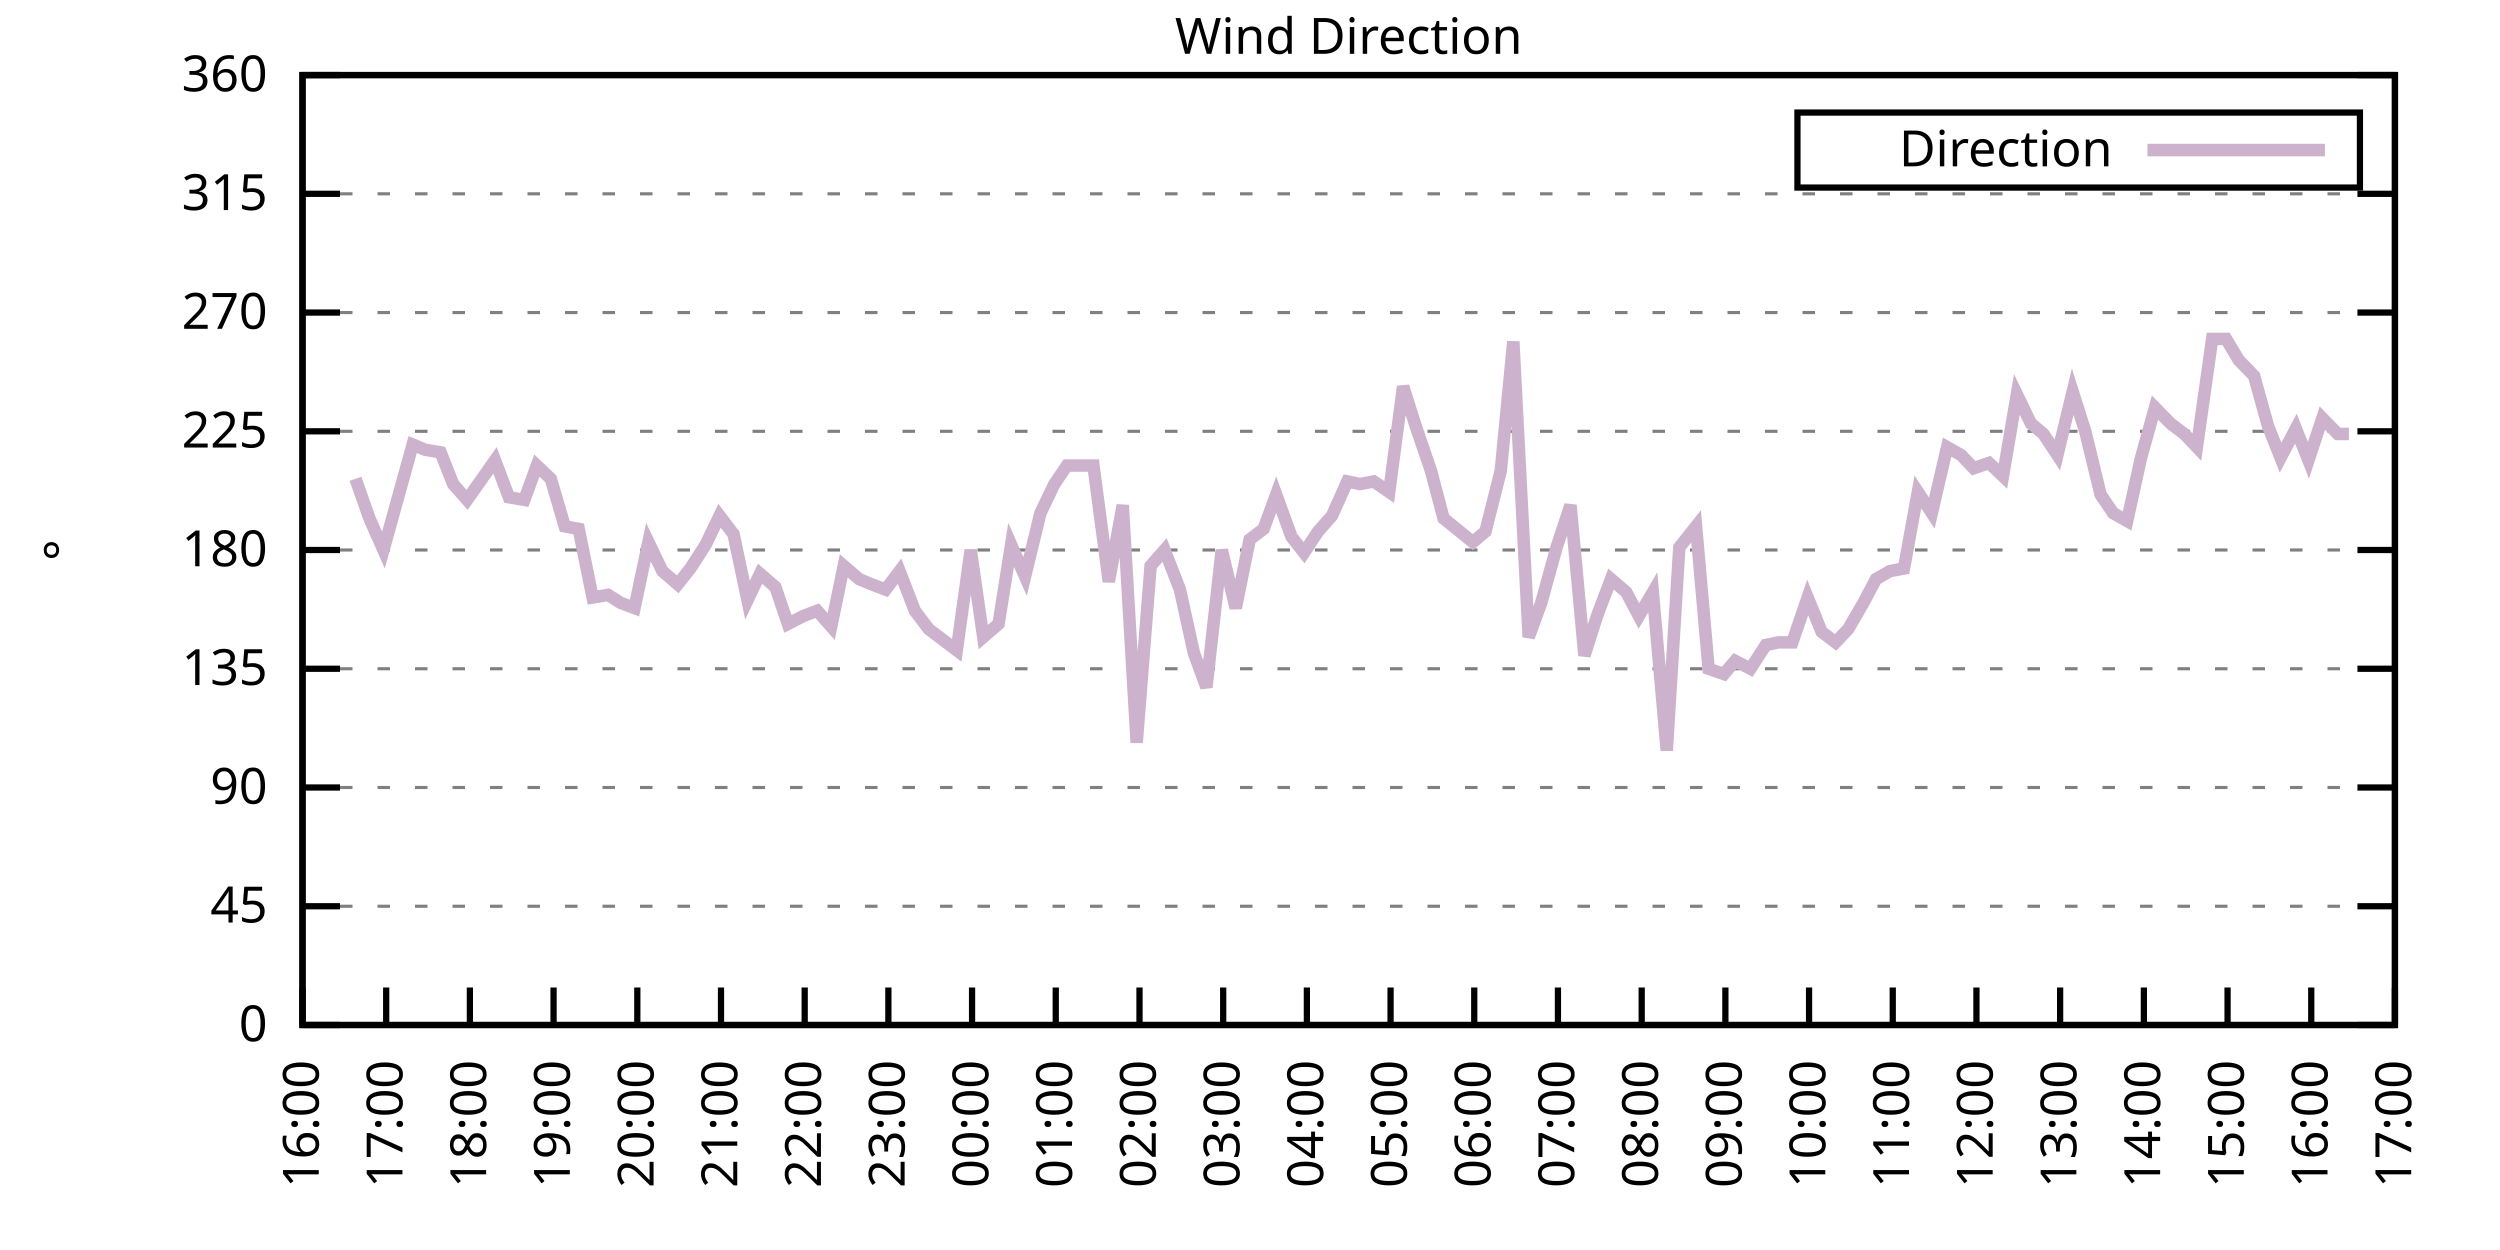
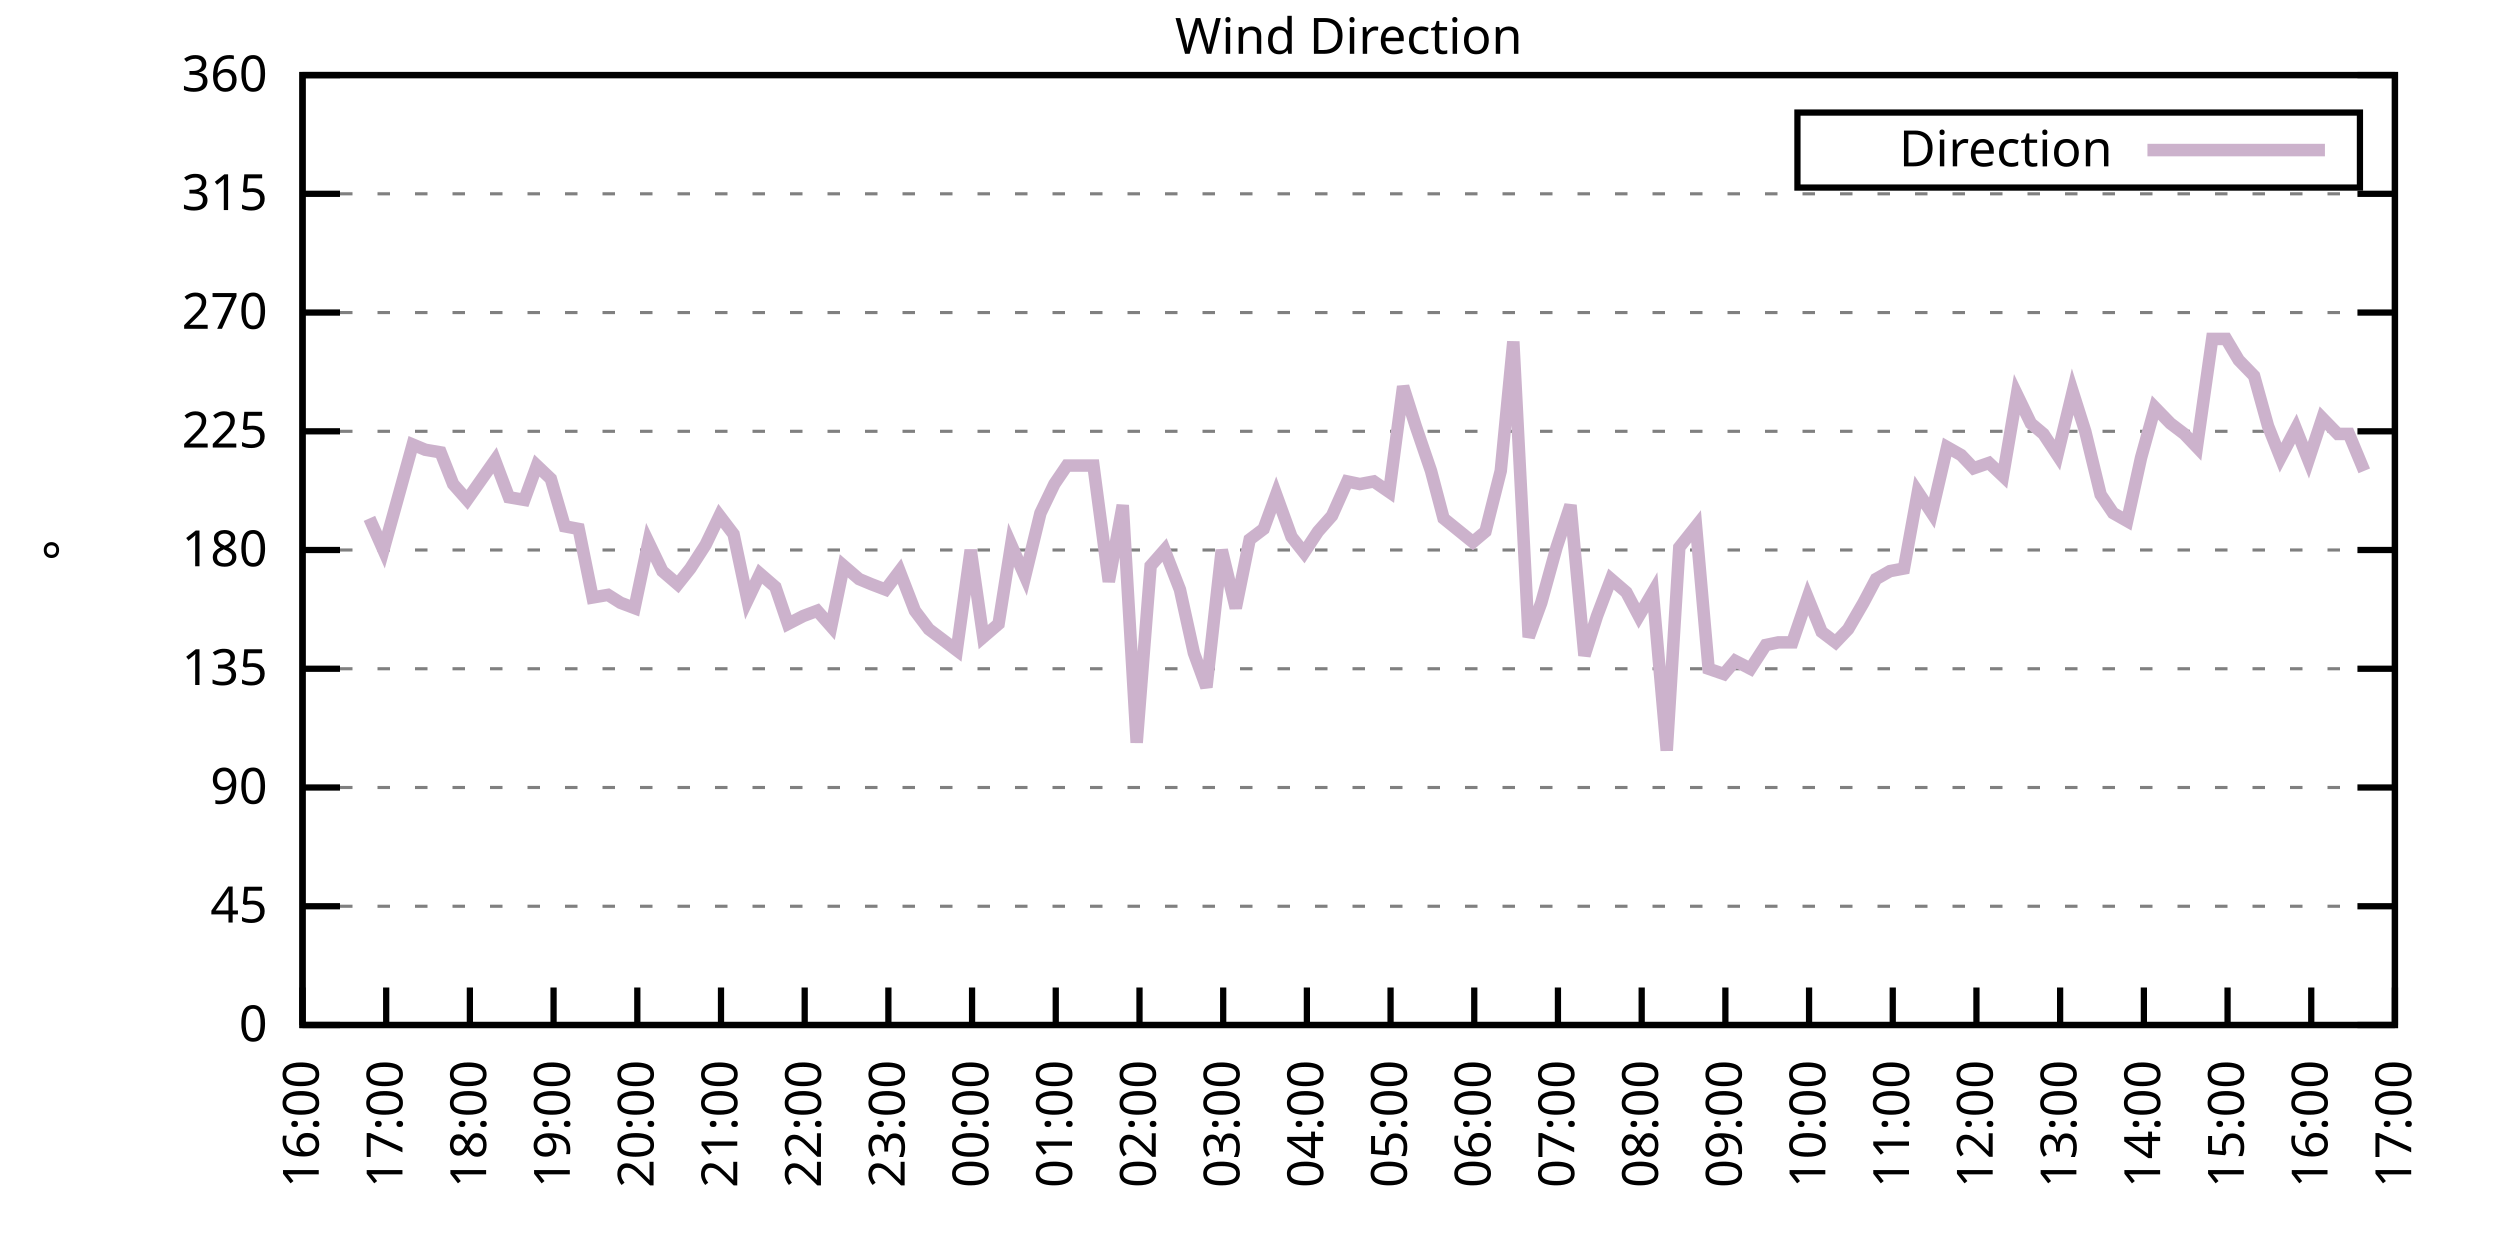
<svg xmlns="http://www.w3.org/2000/svg" xmlns:xlink="http://www.w3.org/1999/xlink" width="400" height="200" viewBox="0 0 400 200">
  <g id="gnuplot_canvas">
    <rect x="0" y="0" width="400" height="200" fill="none" />
    <defs>
      <circle id="gpDot" r="0.5" stroke-width="0.5" stroke="currentColor" />
      <path id="gpPt0" stroke-width="0.333" stroke="currentColor" d="M-1,0 h2 M0,-1 v2" />
      <path id="gpPt1" stroke-width="0.333" stroke="currentColor" d="M-1,-1 L1,1 M1,-1 L-1,1" />
      <path id="gpPt2" stroke-width="0.333" stroke="currentColor" d="M-1,0 L1,0 M0,-1 L0,1 M-1,-1 L1,1 M-1,1 L1,-1" />
      <rect id="gpPt3" stroke-width="0.333" stroke="currentColor" x="-1" y="-1" width="2" height="2" />
      <rect id="gpPt4" stroke-width="0.333" stroke="currentColor" fill="currentColor" x="-1" y="-1" width="2" height="2" />
      <circle id="gpPt5" stroke-width="0.333" stroke="currentColor" cx="0" cy="0" r="1" />
      <use xlink:href="#gpPt5" id="gpPt6" fill="currentColor" stroke="none" />
      <path id="gpPt7" stroke-width="0.333" stroke="currentColor" d="M0,-1.33 L-1.33,0.67 L1.33,0.67 z" />
      <use xlink:href="#gpPt7" id="gpPt8" fill="currentColor" stroke="none" />
      <use xlink:href="#gpPt7" id="gpPt9" stroke="currentColor" transform="rotate(180)" />
      <use xlink:href="#gpPt9" id="gpPt10" fill="currentColor" stroke="none" />
      <use xlink:href="#gpPt3" id="gpPt11" stroke="currentColor" transform="rotate(45)" />
      <use xlink:href="#gpPt11" id="gpPt12" fill="currentColor" stroke="none" />
      <path id="gpPt13" stroke-width="0.333" stroke="currentColor" d="M0,1.330 L1.265,0.411 L0.782,-1.067 L-0.782,-1.076 L-1.265,0.411 z" />
      <use xlink:href="#gpPt13" id="gpPt14" fill="currentColor" stroke="none" />
      <filter id="textbox" filterUnits="objectBoundingBox" x="0" y="0" height="1" width="1">
        <feFlood flood-color="white" flood-opacity="1" result="bgnd" />
        <feComposite in="SourceGraphic" in2="bgnd" operator="atop" />
      </filter>
      <filter id="greybox" filterUnits="objectBoundingBox" x="0" y="0" height="1" width="1">
        <feFlood flood-color="lightgrey" flood-opacity="1" result="grey" />
        <feComposite in="SourceGraphic" in2="grey" operator="atop" />
      </filter>
    </defs>
    <g fill="none" color="white" stroke="currentColor" stroke-width="1.00" stroke-linecap="butt" stroke-linejoin="miter">
</g>
    <g fill="none" color="black" stroke="currentColor" stroke-width="1.00" stroke-linecap="butt" stroke-linejoin="miter">
      <g stroke="none" shape-rendering="crispEdges">
        <polygon fill="rgb(255, 255, 255)" points="48.40,164.00 383.18,164.00 383.18,12.02 48.40,12.02 " />
      </g>
    </g>
    <g fill="none" color="black" stroke="currentColor" stroke-width="1.00" stroke-linecap="butt" stroke-linejoin="miter">
</g>
    <g fill="none" color="black" stroke="black" stroke-width="0.50" stroke-linecap="butt" stroke-linejoin="miter">
</g>
    <g fill="none" color="gray" stroke="currentColor" stroke-width="0.50" stroke-linecap="butt" stroke-linejoin="miter">
      <path stroke="gray" stroke-dasharray="2,4" class="gridline" d="M48.40,164.00 L383.19,164.00  " />
    </g>
    <g fill="none" color="gray" stroke="gray" stroke-width="1.00" stroke-linecap="butt" stroke-linejoin="miter">
</g>
    <g fill="none" color="black" stroke="currentColor" stroke-width="1.00" stroke-linecap="butt" stroke-linejoin="miter">
      <path stroke="black" d="M48.40,164.00 L54.40,164.00 M383.19,164.00 L377.19,164.00  " />
      <g transform="translate(42.80,166.60)" stroke="none" fill="black" font-family="Sans" font-size="8.00" text-anchor="end">
        <text>
          <tspan font-family="Sans"> 0</tspan>
        </text>
      </g>
    </g>
    <g fill="none" color="black" stroke="currentColor" stroke-width="1.00" stroke-linecap="butt" stroke-linejoin="miter">
</g>
    <g fill="none" color="black" stroke="black" stroke-width="0.50" stroke-linecap="butt" stroke-linejoin="miter">
</g>
    <g fill="none" color="gray" stroke="currentColor" stroke-width="0.50" stroke-linecap="butt" stroke-linejoin="miter">
      <path stroke="gray" stroke-dasharray="2,4" class="gridline" d="M48.40,145.00 L383.19,145.00  " />
    </g>
    <g fill="none" color="gray" stroke="gray" stroke-width="1.00" stroke-linecap="butt" stroke-linejoin="miter">
</g>
    <g fill="none" color="black" stroke="currentColor" stroke-width="1.00" stroke-linecap="butt" stroke-linejoin="miter">
      <path stroke="black" d="M48.40,145.00 L54.40,145.00 M383.19,145.00 L377.19,145.00  " />
      <g transform="translate(42.80,147.60)" stroke="none" fill="black" font-family="Sans" font-size="8.00" text-anchor="end">
        <text>
          <tspan font-family="Sans"> 45</tspan>
        </text>
      </g>
    </g>
    <g fill="none" color="black" stroke="currentColor" stroke-width="1.00" stroke-linecap="butt" stroke-linejoin="miter">
</g>
    <g fill="none" color="black" stroke="black" stroke-width="0.50" stroke-linecap="butt" stroke-linejoin="miter">
</g>
    <g fill="none" color="gray" stroke="currentColor" stroke-width="0.50" stroke-linecap="butt" stroke-linejoin="miter">
      <path stroke="gray" stroke-dasharray="2,4" class="gridline" d="M48.40,126.00 L383.19,126.00  " />
    </g>
    <g fill="none" color="gray" stroke="gray" stroke-width="1.00" stroke-linecap="butt" stroke-linejoin="miter">
</g>
    <g fill="none" color="black" stroke="currentColor" stroke-width="1.00" stroke-linecap="butt" stroke-linejoin="miter">
      <path stroke="black" d="M48.40,126.00 L54.40,126.00 M383.19,126.00 L377.19,126.00  " />
      <g transform="translate(42.80,128.60)" stroke="none" fill="black" font-family="Sans" font-size="8.00" text-anchor="end">
        <text>
          <tspan font-family="Sans"> 90</tspan>
        </text>
      </g>
    </g>
    <g fill="none" color="black" stroke="currentColor" stroke-width="1.00" stroke-linecap="butt" stroke-linejoin="miter">
</g>
    <g fill="none" color="black" stroke="black" stroke-width="0.50" stroke-linecap="butt" stroke-linejoin="miter">
</g>
    <g fill="none" color="gray" stroke="currentColor" stroke-width="0.50" stroke-linecap="butt" stroke-linejoin="miter">
      <path stroke="gray" stroke-dasharray="2,4" class="gridline" d="M48.40,107.00 L383.19,107.00  " />
    </g>
    <g fill="none" color="gray" stroke="gray" stroke-width="1.00" stroke-linecap="butt" stroke-linejoin="miter">
</g>
    <g fill="none" color="black" stroke="currentColor" stroke-width="1.00" stroke-linecap="butt" stroke-linejoin="miter">
      <path stroke="black" d="M48.40,107.00 L54.40,107.00 M383.19,107.00 L377.19,107.00  " />
      <g transform="translate(42.80,109.60)" stroke="none" fill="black" font-family="Sans" font-size="8.00" text-anchor="end">
        <text>
          <tspan font-family="Sans"> 135</tspan>
        </text>
      </g>
    </g>
    <g fill="none" color="black" stroke="currentColor" stroke-width="1.00" stroke-linecap="butt" stroke-linejoin="miter">
</g>
    <g fill="none" color="black" stroke="black" stroke-width="0.50" stroke-linecap="butt" stroke-linejoin="miter">
</g>
    <g fill="none" color="gray" stroke="currentColor" stroke-width="0.50" stroke-linecap="butt" stroke-linejoin="miter">
      <path stroke="gray" stroke-dasharray="2,4" class="gridline" d="M48.40,88.00 L383.19,88.00  " />
    </g>
    <g fill="none" color="gray" stroke="gray" stroke-width="1.00" stroke-linecap="butt" stroke-linejoin="miter">
</g>
    <g fill="none" color="black" stroke="currentColor" stroke-width="1.00" stroke-linecap="butt" stroke-linejoin="miter">
      <path stroke="black" d="M48.40,88.00 L54.40,88.00 M383.19,88.00 L377.19,88.00  " />
      <g transform="translate(42.80,90.60)" stroke="none" fill="black" font-family="Sans" font-size="8.00" text-anchor="end">
        <text>
          <tspan font-family="Sans"> 180</tspan>
        </text>
      </g>
    </g>
    <g fill="none" color="black" stroke="currentColor" stroke-width="1.00" stroke-linecap="butt" stroke-linejoin="miter">
</g>
    <g fill="none" color="black" stroke="black" stroke-width="0.50" stroke-linecap="butt" stroke-linejoin="miter">
</g>
    <g fill="none" color="gray" stroke="currentColor" stroke-width="0.50" stroke-linecap="butt" stroke-linejoin="miter">
      <path stroke="gray" stroke-dasharray="2,4" class="gridline" d="M48.40,69.01 L383.19,69.01  " />
    </g>
    <g fill="none" color="gray" stroke="gray" stroke-width="1.00" stroke-linecap="butt" stroke-linejoin="miter">
</g>
    <g fill="none" color="black" stroke="currentColor" stroke-width="1.00" stroke-linecap="butt" stroke-linejoin="miter">
      <path stroke="black" d="M48.40,69.01 L54.40,69.01 M383.19,69.01 L377.19,69.01  " />
      <g transform="translate(42.80,71.61)" stroke="none" fill="black" font-family="Sans" font-size="8.00" text-anchor="end">
        <text>
          <tspan font-family="Sans"> 225</tspan>
        </text>
      </g>
    </g>
    <g fill="none" color="black" stroke="currentColor" stroke-width="1.00" stroke-linecap="butt" stroke-linejoin="miter">
</g>
    <g fill="none" color="black" stroke="black" stroke-width="0.50" stroke-linecap="butt" stroke-linejoin="miter">
</g>
    <g fill="none" color="gray" stroke="currentColor" stroke-width="0.50" stroke-linecap="butt" stroke-linejoin="miter">
      <path stroke="gray" stroke-dasharray="2,4" class="gridline" d="M48.40,50.01 L383.19,50.01  " />
    </g>
    <g fill="none" color="gray" stroke="gray" stroke-width="1.00" stroke-linecap="butt" stroke-linejoin="miter">
</g>
    <g fill="none" color="black" stroke="currentColor" stroke-width="1.00" stroke-linecap="butt" stroke-linejoin="miter">
      <path stroke="black" d="M48.40,50.01 L54.40,50.01 M383.19,50.01 L377.19,50.01  " />
      <g transform="translate(42.80,52.61)" stroke="none" fill="black" font-family="Sans" font-size="8.00" text-anchor="end">
        <text>
          <tspan font-family="Sans"> 270</tspan>
        </text>
      </g>
    </g>
    <g fill="none" color="black" stroke="currentColor" stroke-width="1.00" stroke-linecap="butt" stroke-linejoin="miter">
</g>
    <g fill="none" color="black" stroke="black" stroke-width="0.50" stroke-linecap="butt" stroke-linejoin="miter">
</g>
    <g fill="none" color="gray" stroke="currentColor" stroke-width="0.50" stroke-linecap="butt" stroke-linejoin="miter">
      <path stroke="gray" stroke-dasharray="2,4" class="gridline" d="M48.40,31.01 L383.19,31.01  " />
    </g>
    <g fill="none" color="gray" stroke="gray" stroke-width="1.00" stroke-linecap="butt" stroke-linejoin="miter">
</g>
    <g fill="none" color="black" stroke="currentColor" stroke-width="1.00" stroke-linecap="butt" stroke-linejoin="miter">
      <path stroke="black" d="M48.40,31.01 L54.40,31.01 M383.19,31.01 L377.19,31.01  " />
      <g transform="translate(42.80,33.61)" stroke="none" fill="black" font-family="Sans" font-size="8.00" text-anchor="end">
        <text>
          <tspan font-family="Sans"> 315</tspan>
        </text>
      </g>
    </g>
    <g fill="none" color="black" stroke="currentColor" stroke-width="1.00" stroke-linecap="butt" stroke-linejoin="miter">
</g>
    <g fill="none" color="black" stroke="black" stroke-width="0.50" stroke-linecap="butt" stroke-linejoin="miter">
</g>
    <g fill="none" color="gray" stroke="currentColor" stroke-width="0.50" stroke-linecap="butt" stroke-linejoin="miter">
      <path stroke="gray" stroke-dasharray="2,4" class="gridline" d="M48.40,12.01 L383.19,12.01  " />
    </g>
    <g fill="none" color="gray" stroke="gray" stroke-width="1.00" stroke-linecap="butt" stroke-linejoin="miter">
</g>
    <g fill="none" color="black" stroke="currentColor" stroke-width="1.00" stroke-linecap="butt" stroke-linejoin="miter">
      <path stroke="black" d="M48.40,12.01 L54.40,12.01 M383.19,12.01 L377.19,12.01  " />
      <g transform="translate(42.80,14.61)" stroke="none" fill="black" font-family="Sans" font-size="8.00" text-anchor="end">
        <text>
          <tspan font-family="Sans"> 360</tspan>
        </text>
      </g>
    </g>
    <g fill="none" color="black" stroke="currentColor" stroke-width="1.00" stroke-linecap="butt" stroke-linejoin="miter">
      <path stroke="black" d="M48.40,164.00 L48.40,158.00  " />
      <g transform="translate(51.00,169.60) rotate(270.00)" stroke="none" fill="black" font-family="Sans" font-size="8.00" text-anchor="end">
        <text>
          <tspan font-family="Sans">16:00</tspan>
        </text>
      </g>
    </g>
    <g fill="none" color="black" stroke="currentColor" stroke-width="1.00" stroke-linecap="butt" stroke-linejoin="miter">
      <path stroke="black" d="M61.79,164.00 L61.79,158.00  " />
      <g transform="translate(64.39,169.60) rotate(270.00)" stroke="none" fill="black" font-family="Sans" font-size="8.00" text-anchor="end">
        <text>
          <tspan font-family="Sans">17:00</tspan>
        </text>
      </g>
    </g>
    <g fill="none" color="black" stroke="currentColor" stroke-width="1.00" stroke-linecap="butt" stroke-linejoin="miter">
      <path stroke="black" d="M75.18,164.00 L75.18,158.00  " />
      <g transform="translate(77.78,169.60) rotate(270.00)" stroke="none" fill="black" font-family="Sans" font-size="8.00" text-anchor="end">
        <text>
          <tspan font-family="Sans">18:00</tspan>
        </text>
      </g>
    </g>
    <g fill="none" color="black" stroke="currentColor" stroke-width="1.00" stroke-linecap="butt" stroke-linejoin="miter">
      <path stroke="black" d="M88.57,164.00 L88.57,158.00  " />
      <g transform="translate(91.17,169.60) rotate(270.00)" stroke="none" fill="black" font-family="Sans" font-size="8.00" text-anchor="end">
        <text>
          <tspan font-family="Sans">19:00</tspan>
        </text>
      </g>
    </g>
    <g fill="none" color="black" stroke="currentColor" stroke-width="1.00" stroke-linecap="butt" stroke-linejoin="miter">
      <path stroke="black" d="M101.97,164.00 L101.97,158.00  " />
      <g transform="translate(104.57,169.60) rotate(270.00)" stroke="none" fill="black" font-family="Sans" font-size="8.00" text-anchor="end">
        <text>
          <tspan font-family="Sans">20:00</tspan>
        </text>
      </g>
    </g>
    <g fill="none" color="black" stroke="currentColor" stroke-width="1.00" stroke-linecap="butt" stroke-linejoin="miter">
      <path stroke="black" d="M115.36,164.00 L115.36,158.00  " />
      <g transform="translate(117.96,169.60) rotate(270.00)" stroke="none" fill="black" font-family="Sans" font-size="8.00" text-anchor="end">
        <text>
          <tspan font-family="Sans">21:00</tspan>
        </text>
      </g>
    </g>
    <g fill="none" color="black" stroke="currentColor" stroke-width="1.00" stroke-linecap="butt" stroke-linejoin="miter">
      <path stroke="black" d="M128.75,164.00 L128.75,158.00  " />
      <g transform="translate(131.35,169.60) rotate(270.00)" stroke="none" fill="black" font-family="Sans" font-size="8.00" text-anchor="end">
        <text>
          <tspan font-family="Sans">22:00</tspan>
        </text>
      </g>
    </g>
    <g fill="none" color="black" stroke="currentColor" stroke-width="1.00" stroke-linecap="butt" stroke-linejoin="miter">
      <path stroke="black" d="M142.14,164.00 L142.14,158.00  " />
      <g transform="translate(144.74,169.60) rotate(270.00)" stroke="none" fill="black" font-family="Sans" font-size="8.00" text-anchor="end">
        <text>
          <tspan font-family="Sans">23:00</tspan>
        </text>
      </g>
    </g>
    <g fill="none" color="black" stroke="currentColor" stroke-width="1.00" stroke-linecap="butt" stroke-linejoin="miter">
      <path stroke="black" d="M155.53,164.00 L155.53,158.00  " />
      <g transform="translate(158.13,169.60) rotate(270.00)" stroke="none" fill="black" font-family="Sans" font-size="8.00" text-anchor="end">
        <text>
          <tspan font-family="Sans">00:00</tspan>
        </text>
      </g>
    </g>
    <g fill="none" color="black" stroke="currentColor" stroke-width="1.00" stroke-linecap="butt" stroke-linejoin="miter">
      <path stroke="black" d="M168.92,164.00 L168.92,158.00  " />
      <g transform="translate(171.52,169.60) rotate(270.00)" stroke="none" fill="black" font-family="Sans" font-size="8.00" text-anchor="end">
        <text>
          <tspan font-family="Sans">01:00</tspan>
        </text>
      </g>
    </g>
    <g fill="none" color="black" stroke="currentColor" stroke-width="1.00" stroke-linecap="butt" stroke-linejoin="miter">
      <path stroke="black" d="M182.32,164.00 L182.32,158.00  " />
      <g transform="translate(184.92,169.60) rotate(270.00)" stroke="none" fill="black" font-family="Sans" font-size="8.00" text-anchor="end">
        <text>
          <tspan font-family="Sans">02:00</tspan>
        </text>
      </g>
    </g>
    <g fill="none" color="black" stroke="currentColor" stroke-width="1.00" stroke-linecap="butt" stroke-linejoin="miter">
      <path stroke="black" d="M195.71,164.00 L195.71,158.00  " />
      <g transform="translate(198.31,169.60) rotate(270.00)" stroke="none" fill="black" font-family="Sans" font-size="8.00" text-anchor="end">
        <text>
          <tspan font-family="Sans">03:00</tspan>
        </text>
      </g>
    </g>
    <g fill="none" color="black" stroke="currentColor" stroke-width="1.00" stroke-linecap="butt" stroke-linejoin="miter">
      <path stroke="black" d="M209.10,164.00 L209.10,158.00  " />
      <g transform="translate(211.70,169.60) rotate(270.00)" stroke="none" fill="black" font-family="Sans" font-size="8.00" text-anchor="end">
        <text>
          <tspan font-family="Sans">04:00</tspan>
        </text>
      </g>
    </g>
    <g fill="none" color="black" stroke="currentColor" stroke-width="1.00" stroke-linecap="butt" stroke-linejoin="miter">
      <path stroke="black" d="M222.49,164.00 L222.49,158.00  " />
      <g transform="translate(225.09,169.60) rotate(270.00)" stroke="none" fill="black" font-family="Sans" font-size="8.00" text-anchor="end">
        <text>
          <tspan font-family="Sans">05:00</tspan>
        </text>
      </g>
    </g>
    <g fill="none" color="black" stroke="currentColor" stroke-width="1.00" stroke-linecap="butt" stroke-linejoin="miter">
      <path stroke="black" d="M235.88,164.00 L235.88,158.00  " />
      <g transform="translate(238.48,169.60) rotate(270.00)" stroke="none" fill="black" font-family="Sans" font-size="8.00" text-anchor="end">
        <text>
          <tspan font-family="Sans">06:00</tspan>
        </text>
      </g>
    </g>
    <g fill="none" color="black" stroke="currentColor" stroke-width="1.00" stroke-linecap="butt" stroke-linejoin="miter">
      <path stroke="black" d="M249.27,164.00 L249.27,158.00  " />
      <g transform="translate(251.87,169.60) rotate(270.00)" stroke="none" fill="black" font-family="Sans" font-size="8.00" text-anchor="end">
        <text>
          <tspan font-family="Sans">07:00</tspan>
        </text>
      </g>
    </g>
    <g fill="none" color="black" stroke="currentColor" stroke-width="1.00" stroke-linecap="butt" stroke-linejoin="miter">
      <path stroke="black" d="M262.67,164.00 L262.67,158.00  " />
      <g transform="translate(265.27,169.60) rotate(270.00)" stroke="none" fill="black" font-family="Sans" font-size="8.00" text-anchor="end">
        <text>
          <tspan font-family="Sans">08:00</tspan>
        </text>
      </g>
    </g>
    <g fill="none" color="black" stroke="currentColor" stroke-width="1.00" stroke-linecap="butt" stroke-linejoin="miter">
      <path stroke="black" d="M276.06,164.00 L276.06,158.00  " />
      <g transform="translate(278.66,169.60) rotate(270.00)" stroke="none" fill="black" font-family="Sans" font-size="8.00" text-anchor="end">
        <text>
          <tspan font-family="Sans">09:00</tspan>
        </text>
      </g>
    </g>
    <g fill="none" color="black" stroke="currentColor" stroke-width="1.00" stroke-linecap="butt" stroke-linejoin="miter">
      <path stroke="black" d="M289.45,164.00 L289.45,158.00  " />
      <g transform="translate(292.05,169.60) rotate(270.00)" stroke="none" fill="black" font-family="Sans" font-size="8.00" text-anchor="end">
        <text>
          <tspan font-family="Sans">10:00</tspan>
        </text>
      </g>
    </g>
    <g fill="none" color="black" stroke="currentColor" stroke-width="1.00" stroke-linecap="butt" stroke-linejoin="miter">
      <path stroke="black" d="M302.84,164.00 L302.84,158.00  " />
      <g transform="translate(305.44,169.60) rotate(270.00)" stroke="none" fill="black" font-family="Sans" font-size="8.00" text-anchor="end">
        <text>
          <tspan font-family="Sans">11:00</tspan>
        </text>
      </g>
    </g>
    <g fill="none" color="black" stroke="currentColor" stroke-width="1.00" stroke-linecap="butt" stroke-linejoin="miter">
      <path stroke="black" d="M316.23,164.00 L316.23,158.00  " />
      <g transform="translate(318.83,169.60) rotate(270.00)" stroke="none" fill="black" font-family="Sans" font-size="8.00" text-anchor="end">
        <text>
          <tspan font-family="Sans">12:00</tspan>
        </text>
      </g>
    </g>
    <g fill="none" color="black" stroke="currentColor" stroke-width="1.00" stroke-linecap="butt" stroke-linejoin="miter">
      <path stroke="black" d="M329.62,164.00 L329.62,158.00  " />
      <g transform="translate(332.22,169.60) rotate(270.00)" stroke="none" fill="black" font-family="Sans" font-size="8.00" text-anchor="end">
        <text>
          <tspan font-family="Sans">13:00</tspan>
        </text>
      </g>
    </g>
    <g fill="none" color="black" stroke="currentColor" stroke-width="1.00" stroke-linecap="butt" stroke-linejoin="miter">
      <path stroke="black" d="M343.02,164.00 L343.02,158.00  " />
      <g transform="translate(345.62,169.60) rotate(270.00)" stroke="none" fill="black" font-family="Sans" font-size="8.00" text-anchor="end">
        <text>
          <tspan font-family="Sans">14:00</tspan>
        </text>
      </g>
    </g>
    <g fill="none" color="black" stroke="currentColor" stroke-width="1.00" stroke-linecap="butt" stroke-linejoin="miter">
      <path stroke="black" d="M356.41,164.00 L356.41,158.00  " />
      <g transform="translate(359.01,169.60) rotate(270.00)" stroke="none" fill="black" font-family="Sans" font-size="8.00" text-anchor="end">
        <text>
          <tspan font-family="Sans">15:00</tspan>
        </text>
      </g>
    </g>
    <g fill="none" color="black" stroke="currentColor" stroke-width="1.00" stroke-linecap="butt" stroke-linejoin="miter">
      <path stroke="black" d="M369.80,164.00 L369.80,158.00  " />
      <g transform="translate(372.40,169.60) rotate(270.00)" stroke="none" fill="black" font-family="Sans" font-size="8.00" text-anchor="end">
        <text>
          <tspan font-family="Sans">16:00</tspan>
        </text>
      </g>
    </g>
    <g fill="none" color="black" stroke="currentColor" stroke-width="1.00" stroke-linecap="butt" stroke-linejoin="miter">
      <path stroke="black" d="M383.19,164.00 L383.19,158.00  " />
      <g transform="translate(385.79,169.60) rotate(270.00)" stroke="none" fill="black" font-family="Sans" font-size="8.00" text-anchor="end">
        <text>
          <tspan font-family="Sans">17:00</tspan>
        </text>
      </g>
    </g>
    <g fill="none" color="black" stroke="currentColor" stroke-width="1.00" stroke-linecap="butt" stroke-linejoin="miter">
</g>
    <g fill="none" color="black" stroke="currentColor" stroke-width="1.00" stroke-linecap="butt" stroke-linejoin="miter">
      <path stroke="black" d="M48.40,12.01 L48.40,164.00 L383.19,164.00 L383.19,12.01 L48.40,12.01 Z  " />
    </g>
    <g fill="none" color="black" stroke="currentColor" stroke-width="1.00" stroke-linecap="butt" stroke-linejoin="miter">
</g>
    <g fill="none" color="black" stroke="currentColor" stroke-width="1.00" stroke-linecap="butt" stroke-linejoin="miter">
      <path stroke="black" d="M287.59,30.01 L287.59,18.01 L377.59,18.01 L377.59,30.01 L287.59,30.01 Z  " />
    </g>
    <g id="Wind_direction_plot_1">
      <g fill="none" color="white" stroke="black" stroke-width="2.00" stroke-linecap="butt" stroke-linejoin="miter">
</g>
      <g fill="none" color="black" stroke="currentColor" stroke-width="2.00" stroke-linecap="butt" stroke-linejoin="miter">
        <g transform="translate(337.99,26.61)" stroke="none" fill="black" font-family="Sans" font-size="8.00" text-anchor="end">
          <text>
            <tspan font-family="Sans">Direction</tspan>
          </text>
        </g>
      </g>
      <g fill="none" color="black" stroke="currentColor" stroke-width="2.00" stroke-linecap="butt" stroke-linejoin="miter">
-         <path stroke="rgb(204, 178, 204)" d="M343.59,24.01 L371.99,24.01 M56.88,76.61 L59.11,82.94 L61.35,88.00 L63.58,79.98 L66.03,71.12 L68.04,71.96   L70.50,72.38 L72.50,77.45 L74.74,79.98 L79.20,73.65 L81.43,79.56 L83.89,79.98 L85.90,74.49 L88.13,76.61   L90.36,84.21 L92.59,84.63 L94.82,95.60 L97.28,95.18 L99.29,96.45 L101.52,97.29 L103.75,86.74 L105.98,91.38   L108.44,93.49 L110.45,90.96 L112.90,87.16 L115.13,82.52 L117.37,85.47 L119.60,96.03 L121.61,91.80 L124.06,93.92   L126.07,99.83 L128.53,98.56 L130.76,97.72 L132.99,100.25 L135.00,90.54 L137.45,92.65 L139.46,93.49 L141.69,94.34   L143.93,91.38 L146.38,97.72 L148.61,100.67 L153.08,104.05 L155.31,88.00 L157.32,101.94 L159.77,99.83 L161.78,87.16   L164.01,92.23 L166.47,82.09 L168.70,77.45 L170.71,74.49 L172.94,74.49 L174.95,74.49 L177.41,93.07 L179.64,80.83   L181.87,118.83 L184.10,90.54 L186.33,88.00 L188.79,94.34 L191.02,104.47 L193.03,109.96 L195.48,88.00 L197.72,97.29   L199.95,86.32 L202.18,84.63 L204.19,79.14 L206.64,85.89 L208.65,88.43 L210.88,85.05 L213.12,82.52 L215.57,77.03   L217.58,77.45 L219.81,77.03 L222.27,78.72 L224.50,61.83 L226.51,68.16 L228.96,75.34 L230.97,82.94 L235.66,86.74   L237.67,85.05 L240.12,75.34 L242.13,54.65 L244.59,101.94 L246.60,96.45 L249.05,87.58 L251.28,80.83 L253.51,104.89   L255.52,98.56 L257.76,92.65 L260.21,94.76 L262.22,98.56 L264.45,94.76 L266.68,120.09 L268.69,87.58 L271.37,84.21   L273.38,107.00 L275.83,107.85 L277.62,105.74 L280.07,107.00 L282.53,103.20 L284.54,102.78 L286.77,102.78 L289.23,95.60   L291.46,101.09 L293.69,102.78 L295.70,100.67 L298.15,96.45 L300.16,92.65 L302.39,91.38 L304.63,90.96 L306.86,78.72   L309.09,82.09 L311.54,71.54 L313.78,72.81 L315.79,74.92 L318.24,74.07 L320.47,76.18 L322.70,63.10 L324.94,67.74   L326.95,69.43 L329.18,72.81 L331.63,62.67 L333.64,69.01 L336.10,79.14 L338.10,82.09 L340.34,83.36 L342.57,73.23   L344.80,65.21 L347.26,67.74 L349.49,69.43 L351.50,71.54 L353.95,54.23 L356.18,54.23 L358.19,57.61 L360.65,60.14   L362.88,68.16 L364.89,73.23 L367.34,68.58 L369.35,73.65 L371.58,66.90 L374.04,69.43 L375.82,69.43  " />
+         <path stroke="rgb(204, 178, 204)" d="M343.59,24.01 L371.99,24.01 M59.11,82.94 L61.35,88.00 L63.58,79.98 L66.03,71.12 L68.04,71.96 L70.50,72.38   L72.50,77.45 L74.74,79.98 L79.20,73.65 L81.43,79.56 L83.89,79.98 L85.90,74.49 L88.13,76.61 L90.36,84.21   L92.59,84.63 L94.82,95.60 L97.28,95.18 L99.29,96.45 L101.52,97.29 L103.75,86.74 L105.98,91.38 L108.44,93.49   L110.45,90.96 L112.90,87.16 L115.13,82.52 L117.37,85.47 L119.60,96.03 L121.61,91.80 L124.06,93.92 L126.07,99.83   L128.53,98.56 L130.76,97.72 L132.99,100.25 L135.00,90.54 L137.45,92.65 L139.46,93.49 L141.69,94.34 L143.93,91.38   L146.38,97.72 L148.61,100.67 L153.08,104.05 L155.31,88.00 L157.32,101.94 L159.77,99.83 L161.78,87.16 L164.01,92.23   L166.47,82.09 L168.70,77.45 L170.71,74.49 L172.94,74.49 L174.95,74.49 L177.41,93.07 L179.64,80.83 L181.87,118.83   L184.10,90.54 L186.33,88.00 L188.79,94.34 L191.02,104.47 L193.03,109.96 L195.48,88.00 L197.72,97.29 L199.95,86.32   L202.18,84.63 L204.19,79.14 L206.64,85.89 L208.65,88.43 L210.88,85.05 L213.12,82.52 L215.57,77.03 L217.58,77.45   L219.81,77.03 L222.27,78.72 L224.50,61.83 L226.51,68.16 L228.96,75.34 L230.97,82.94 L235.66,86.74 L237.67,85.05   L240.12,75.34 L242.13,54.65 L244.59,101.94 L246.60,96.45 L249.05,87.58 L251.28,80.83 L253.51,104.89 L255.52,98.56   L257.76,92.65 L260.21,94.76 L262.22,98.56 L264.45,94.76 L266.68,120.09 L268.69,87.58 L271.37,84.21 L273.38,107.00   L275.83,107.85 L277.62,105.74 L280.07,107.00 L282.53,103.20 L284.54,102.78 L286.77,102.78 L289.23,95.60 L291.46,101.09   L293.69,102.78 L295.70,100.67 L298.15,96.45 L300.16,92.65 L302.39,91.38 L304.63,90.96 L306.86,78.72 L309.09,82.09   L311.54,71.54 L313.78,72.81 L315.79,74.92 L318.24,74.07 L320.47,76.18 L322.70,63.10 L324.94,67.74 L326.95,69.43   L329.18,72.81 L331.63,62.67 L333.64,69.01 L336.10,79.14 L338.10,82.09 L340.34,83.36 L342.57,73.23 L344.80,65.21   L347.26,67.74 L349.49,69.43 L351.50,71.54 L353.95,54.23 L356.18,54.23 L358.19,57.61 L360.65,60.14 L362.88,68.16   L364.89,73.23 L367.34,68.58 L369.35,73.65 L371.58,66.90 L374.04,69.43 L375.82,69.43 L378.28,75.34  " />
      </g>
    </g>
    <g fill="none" color="black" stroke="currentColor" stroke-width="2.00" stroke-linecap="butt" stroke-linejoin="miter">
</g>
    <g fill="none" color="black" stroke="black" stroke-width="1.00" stroke-linecap="butt" stroke-linejoin="miter">
</g>
    <g fill="none" color="black" stroke="currentColor" stroke-width="1.00" stroke-linecap="butt" stroke-linejoin="miter">
      <path stroke="black" d="M48.40,12.01 L48.40,164.00 L383.19,164.00 L383.19,12.01 L48.40,12.01 Z  " />
      <g transform="translate(12.80,88.01) rotate(270.00)" stroke="none" fill="black" font-family="Sans" font-size="8.00" text-anchor="middle">
        <text>
          <tspan font-family="Sans">°</tspan>
        </text>
      </g>
    </g>
    <g fill="none" color="black" stroke="currentColor" stroke-width="1.00" stroke-linecap="butt" stroke-linejoin="miter">
</g>
    <g fill="none" color="black" stroke="currentColor" stroke-width="1.00" stroke-linecap="butt" stroke-linejoin="miter">
      <g transform="translate(215.79,8.61)" stroke="none" fill="black" font-family="Sans" font-size="8.00" text-anchor="middle">
        <text>
          <tspan font-family="Sans">Wind Direction</tspan>
        </text>
      </g>
    </g>
    <g fill="none" color="black" stroke="currentColor" stroke-width="1.00" stroke-linecap="butt" stroke-linejoin="miter">
</g>
  </g>
</svg>
